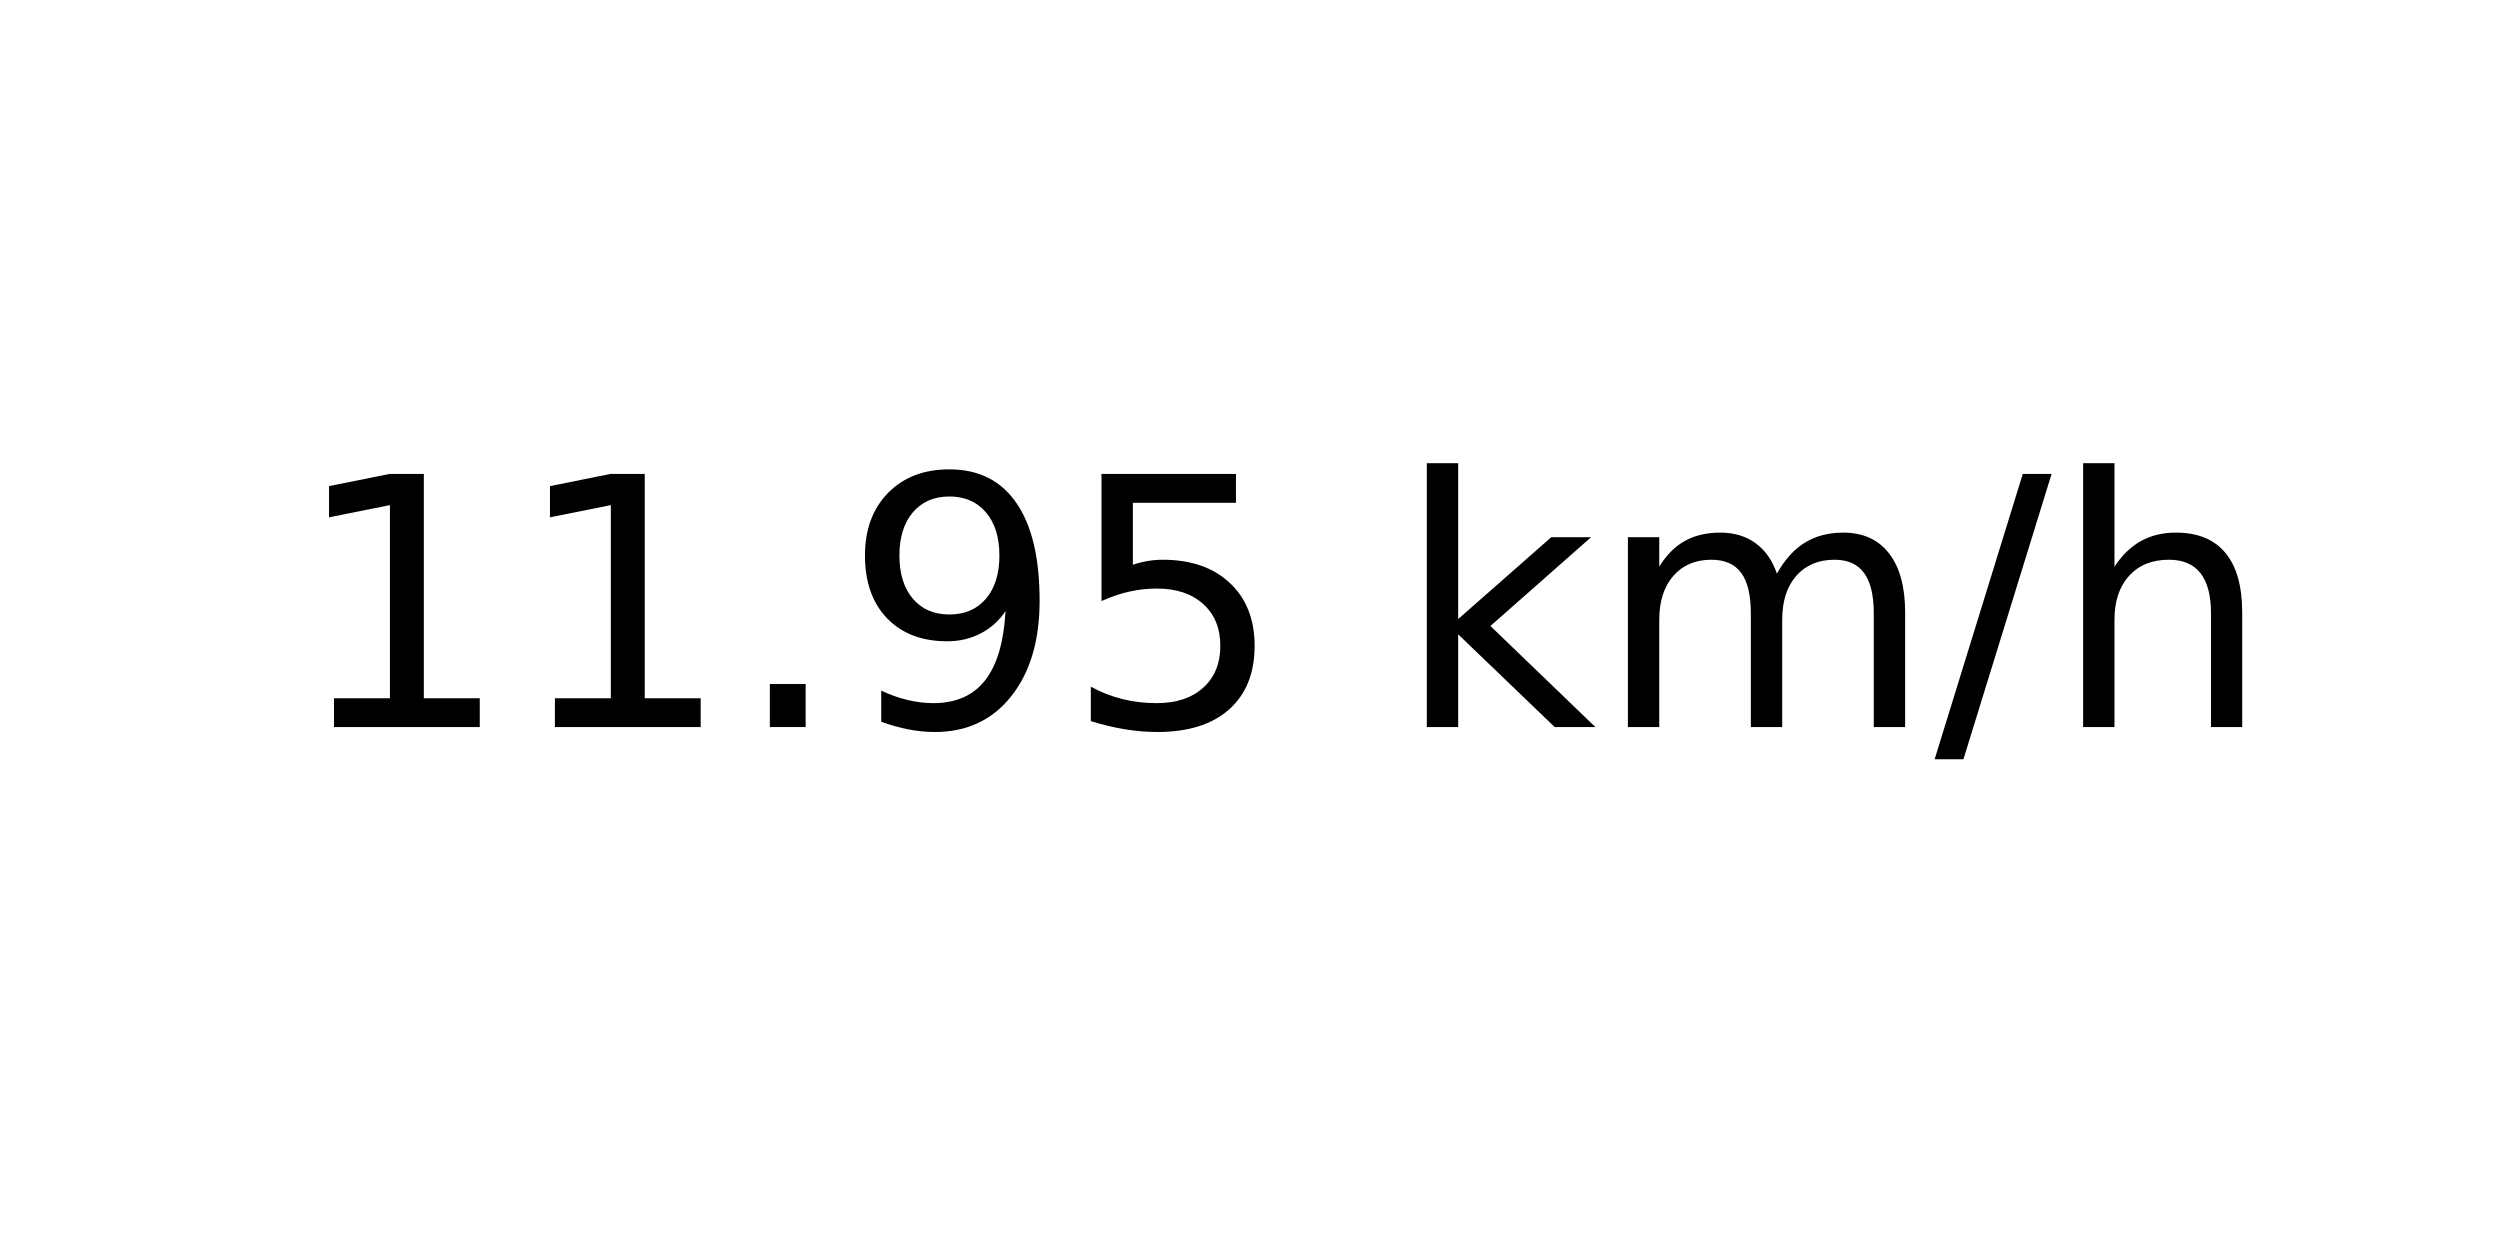
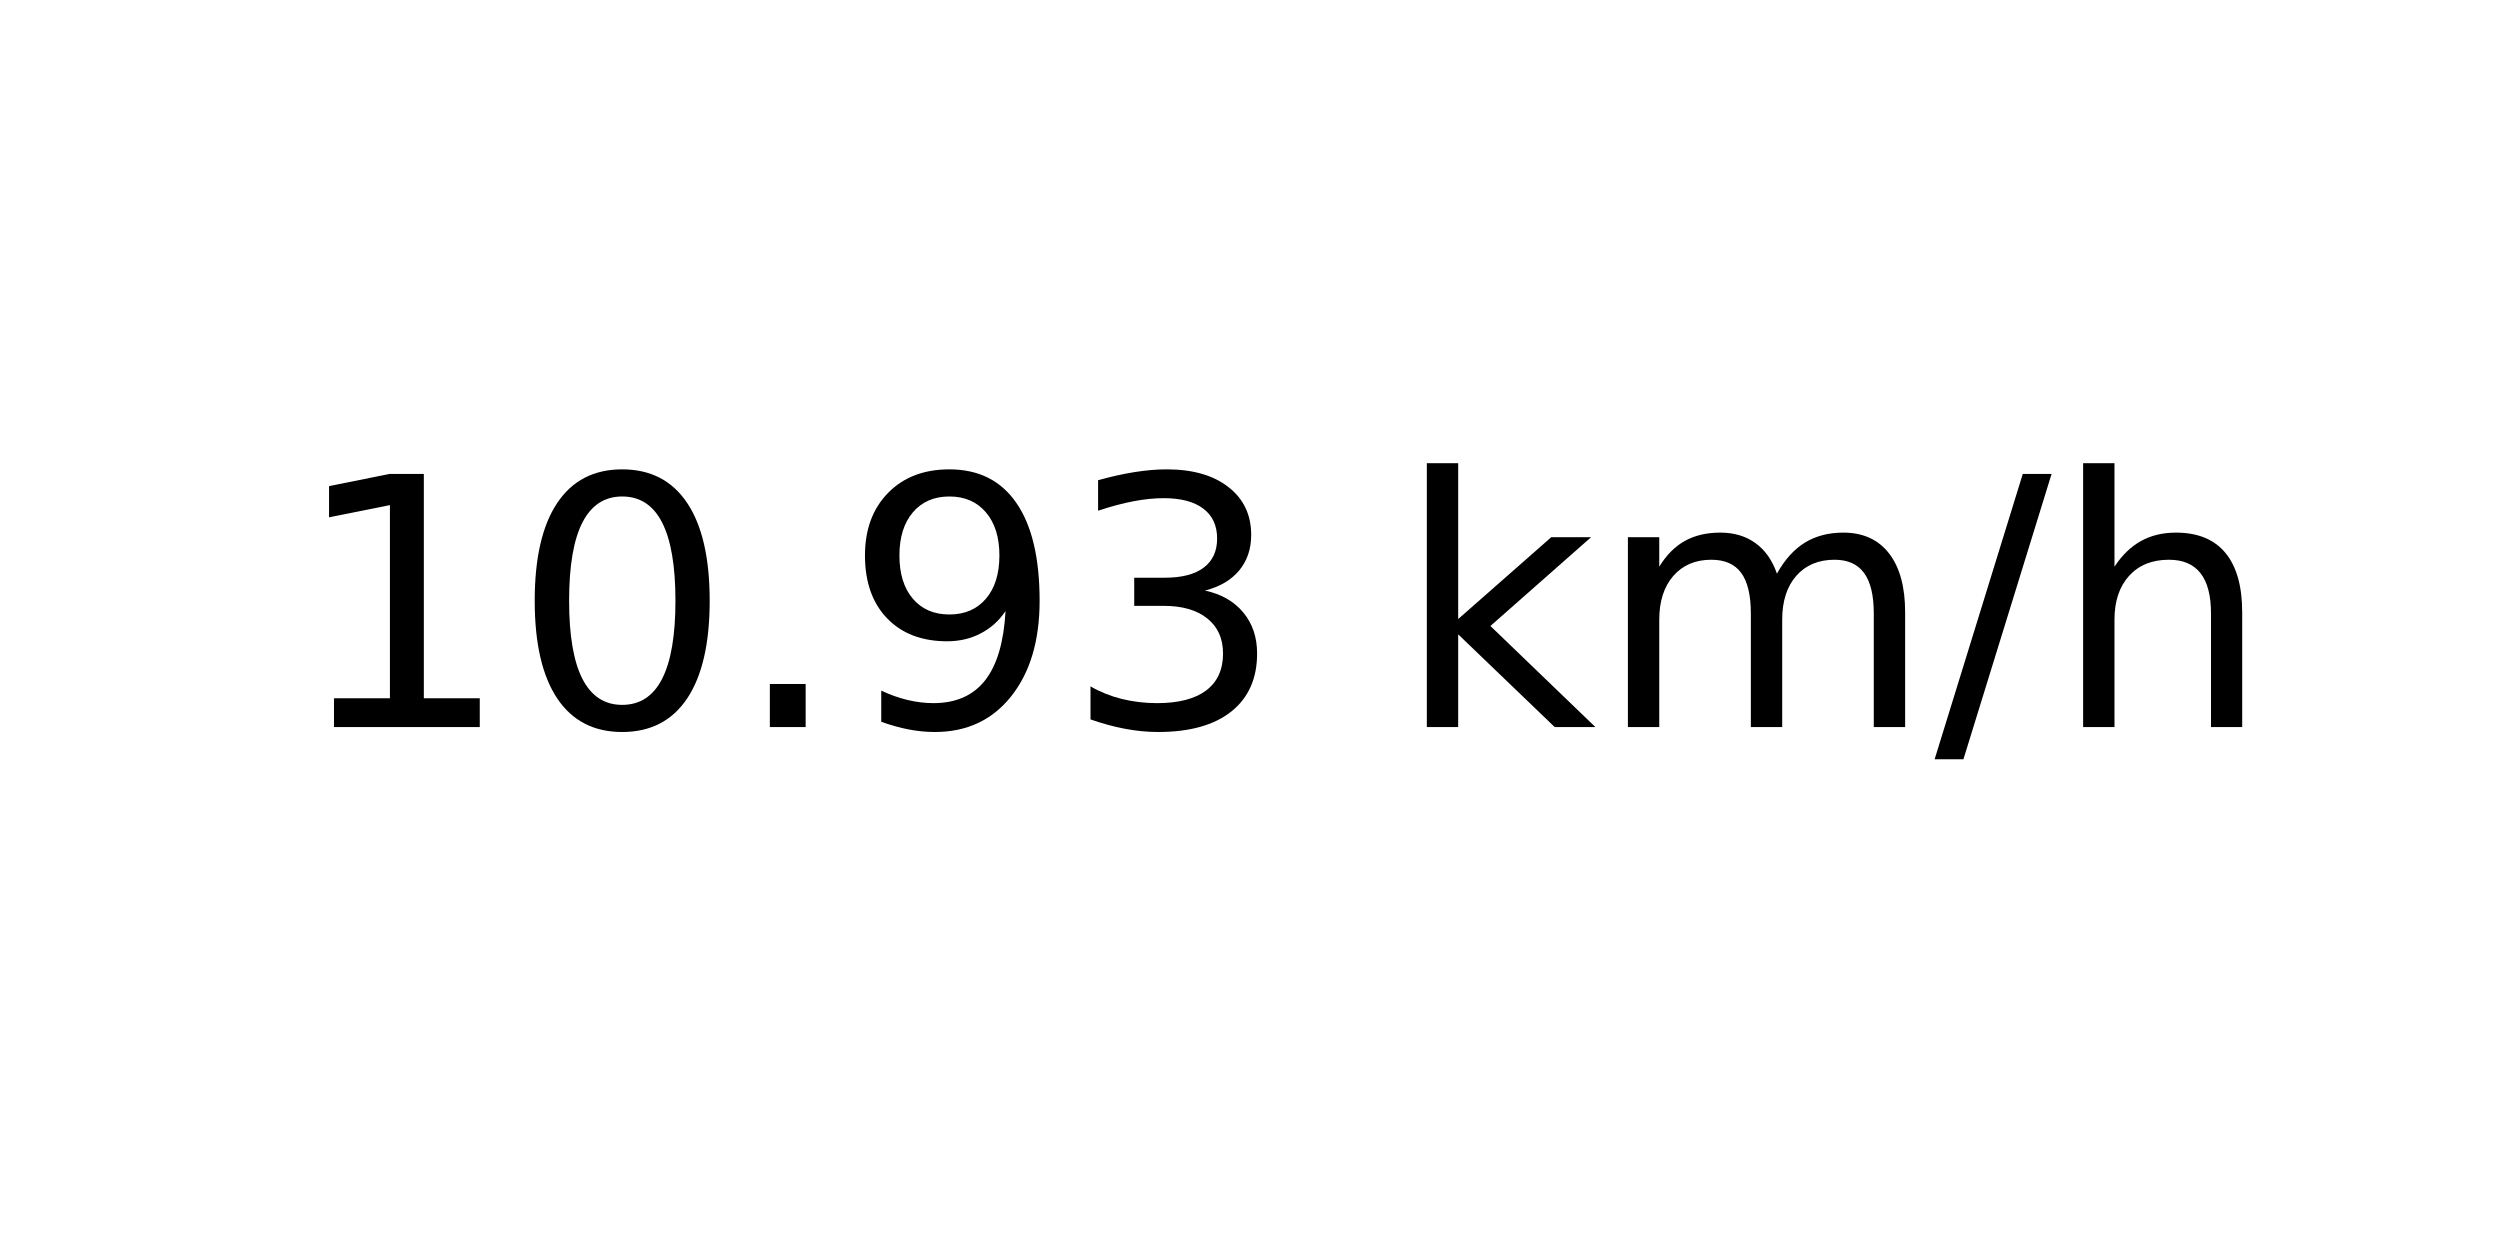
<svg xmlns="http://www.w3.org/2000/svg" xmlns:xlink="http://www.w3.org/1999/xlink" width="72pt" height="36pt" viewBox="0 0 72 36" version="1.1">
  <defs>
    <style type="text/css">*{stroke-linejoin: round; stroke-linecap: butt}</style>
  </defs>
  <g id="figure_1">
    <g id="axes_1">
      <g id="text_1">
        <g transform="translate(8.378125 20.93937) scale(0.1 -0.1)">
          <defs>
            <path id="DejaVuSans-31" d="M 794 531  L 1825 531  L 1825 4091  L 703 3866  L 703 4441  L 1819 4666  L 2450 4666  L 2450 531  L 3481 531  L 3481 0  L 794 0  L 794 531  z " transform="scale(0.015625)" />
+             <path id="DejaVuSans-30" d="M 2034 4250  Q 1547 4250 1301 3770  Q 1056 3291 1056 2328  Q 1056 1369 1301 889  Q 1547 409 2034 409  Q 2525 409 2770 889  Q 3016 1369 3016 2328  Q 3016 3291 2770 3770  Q 2525 4250 2034 4250  z M 2034 4750  Q 2819 4750 3233 4129  Q 3647 3509 3647 2328  Q 3647 1150 3233 529  Q 2819 -91 2034 -91  Q 1250 -91 836 529  Q 422 1150 422 2328  Q 422 3509 836 4129  Q 1250 4750 2034 4750  z " transform="scale(0.015625)" />
            <path id="DejaVuSans-2e" d="M 684 794  L 1344 794  L 1344 0  L 684 0  L 684 794  z " transform="scale(0.015625)" />
            <path id="DejaVuSans-39" d="M 703 97  L 703 672  Q 941 559 1184 500  Q 1428 441 1663 441  Q 2288 441 2617 861  Q 2947 1281 2994 2138  Q 2813 1869 2534 1725  Q 2256 1581 1919 1581  Q 1219 1581 811 2004  Q 403 2428 403 3163  Q 403 3881 828 4315  Q 1253 4750 1959 4750  Q 2769 4750 3195 4129  Q 3622 3509 3622 2328  Q 3622 1225 3098 567  Q 2575 -91 1691 -91  Q 1453 -91 1209 -44  Q 966 3 703 97  z M 1959 2075  Q 2384 2075 2632 2365  Q 2881 2656 2881 3163  Q 2881 3666 2632 3958  Q 2384 4250 1959 4250  Q 1534 4250 1286 3958  Q 1038 3666 1038 3163  Q 1038 2656 1286 2365  Q 1534 2075 1959 2075  z " transform="scale(0.015625)" />
-             <path id="DejaVuSans-35" d="M 691 4666  L 3169 4666  L 3169 4134  L 1269 4134  L 1269 2991  Q 1406 3038 1543 3061  Q 1681 3084 1819 3084  Q 2600 3084 3056 2656  Q 3513 2228 3513 1497  Q 3513 744 3044 326  Q 2575 -91 1722 -91  Q 1428 -91 1123 -41  Q 819 9 494 109  L 494 744  Q 775 591 1075 516  Q 1375 441 1709 441  Q 2250 441 2565 725  Q 2881 1009 2881 1497  Q 2881 1984 2565 2268  Q 2250 2553 1709 2553  Q 1456 2553 1204 2497  Q 953 2441 691 2322  L 691 4666  z " transform="scale(0.015625)" />
+             <path id="DejaVuSans-33" d="M 2597 2516  Q 3050 2419 3304 2112  Q 3559 1806 3559 1356  Q 3559 666 3084 287  Q 2609 -91 1734 -91  Q 1441 -91 1130 -33  Q 819 25 488 141  L 488 750  Q 750 597 1062 519  Q 1375 441 1716 441  Q 2309 441 2620 675  Q 2931 909 2931 1356  Q 2931 1769 2642 2001  Q 2353 2234 1838 2234  L 1294 2234  L 1294 2753  L 1863 2753  Q 2328 2753 2575 2939  Q 2822 3125 2822 3475  Q 2822 3834 2567 4026  Q 2313 4219 1838 4219  Q 1578 4219 1281 4162  Q 984 4106 628 3988  L 628 4550  Q 988 4650 1302 4700  Q 1616 4750 1894 4750  Q 2613 4750 3031 4423  Q 3450 4097 3450 3541  Q 3450 3153 3228 2886  Q 3006 2619 2597 2516  z " transform="scale(0.015625)" />
            <path id="DejaVuSans-20" transform="scale(0.015625)" />
            <path id="DejaVuSans-6b" d="M 581 4863  L 1159 4863  L 1159 1991  L 2875 3500  L 3609 3500  L 1753 1863  L 3688 0  L 2938 0  L 1159 1709  L 1159 0  L 581 0  L 581 4863  z " transform="scale(0.015625)" />
            <path id="DejaVuSans-6d" d="M 3328 2828  Q 3544 3216 3844 3400  Q 4144 3584 4550 3584  Q 5097 3584 5394 3201  Q 5691 2819 5691 2113  L 5691 0  L 5113 0  L 5113 2094  Q 5113 2597 4934 2840  Q 4756 3084 4391 3084  Q 3944 3084 3684 2787  Q 3425 2491 3425 1978  L 3425 0  L 2847 0  L 2847 2094  Q 2847 2600 2669 2842  Q 2491 3084 2119 3084  Q 1678 3084 1418 2786  Q 1159 2488 1159 1978  L 1159 0  L 581 0  L 581 3500  L 1159 3500  L 1159 2956  Q 1356 3278 1631 3431  Q 1906 3584 2284 3584  Q 2666 3584 2933 3390  Q 3200 3197 3328 2828  z " transform="scale(0.015625)" />
            <path id="DejaVuSans-2f" d="M 1625 4666  L 2156 4666  L 531 -594  L 0 -594  L 1625 4666  z " transform="scale(0.015625)" />
            <path id="DejaVuSans-68" d="M 3513 2113  L 3513 0  L 2938 0  L 2938 2094  Q 2938 2591 2744 2837  Q 2550 3084 2163 3084  Q 1697 3084 1428 2787  Q 1159 2491 1159 1978  L 1159 0  L 581 0  L 581 4863  L 1159 4863  L 1159 2956  Q 1366 3272 1645 3428  Q 1925 3584 2291 3584  Q 2894 3584 3203 3211  Q 3513 2838 3513 2113  z " transform="scale(0.015625)" />
          </defs>
          <use xlink:href="#DejaVuSans-31" />
-           <use xlink:href="#DejaVuSans-31" x="63.623" />
+           <use xlink:href="#DejaVuSans-30" x="63.623" />
          <use xlink:href="#DejaVuSans-2e" x="127.246" />
          <use xlink:href="#DejaVuSans-39" x="159.033" />
-           <use xlink:href="#DejaVuSans-35" x="222.656" />
+           <use xlink:href="#DejaVuSans-33" x="222.656" />
          <use xlink:href="#DejaVuSans-20" x="286.279" />
          <use xlink:href="#DejaVuSans-6b" x="318.066" />
          <use xlink:href="#DejaVuSans-6d" x="375.977" />
          <use xlink:href="#DejaVuSans-2f" x="473.389" />
          <use xlink:href="#DejaVuSans-68" x="507.08" />
        </g>
      </g>
    </g>
  </g>
</svg>
